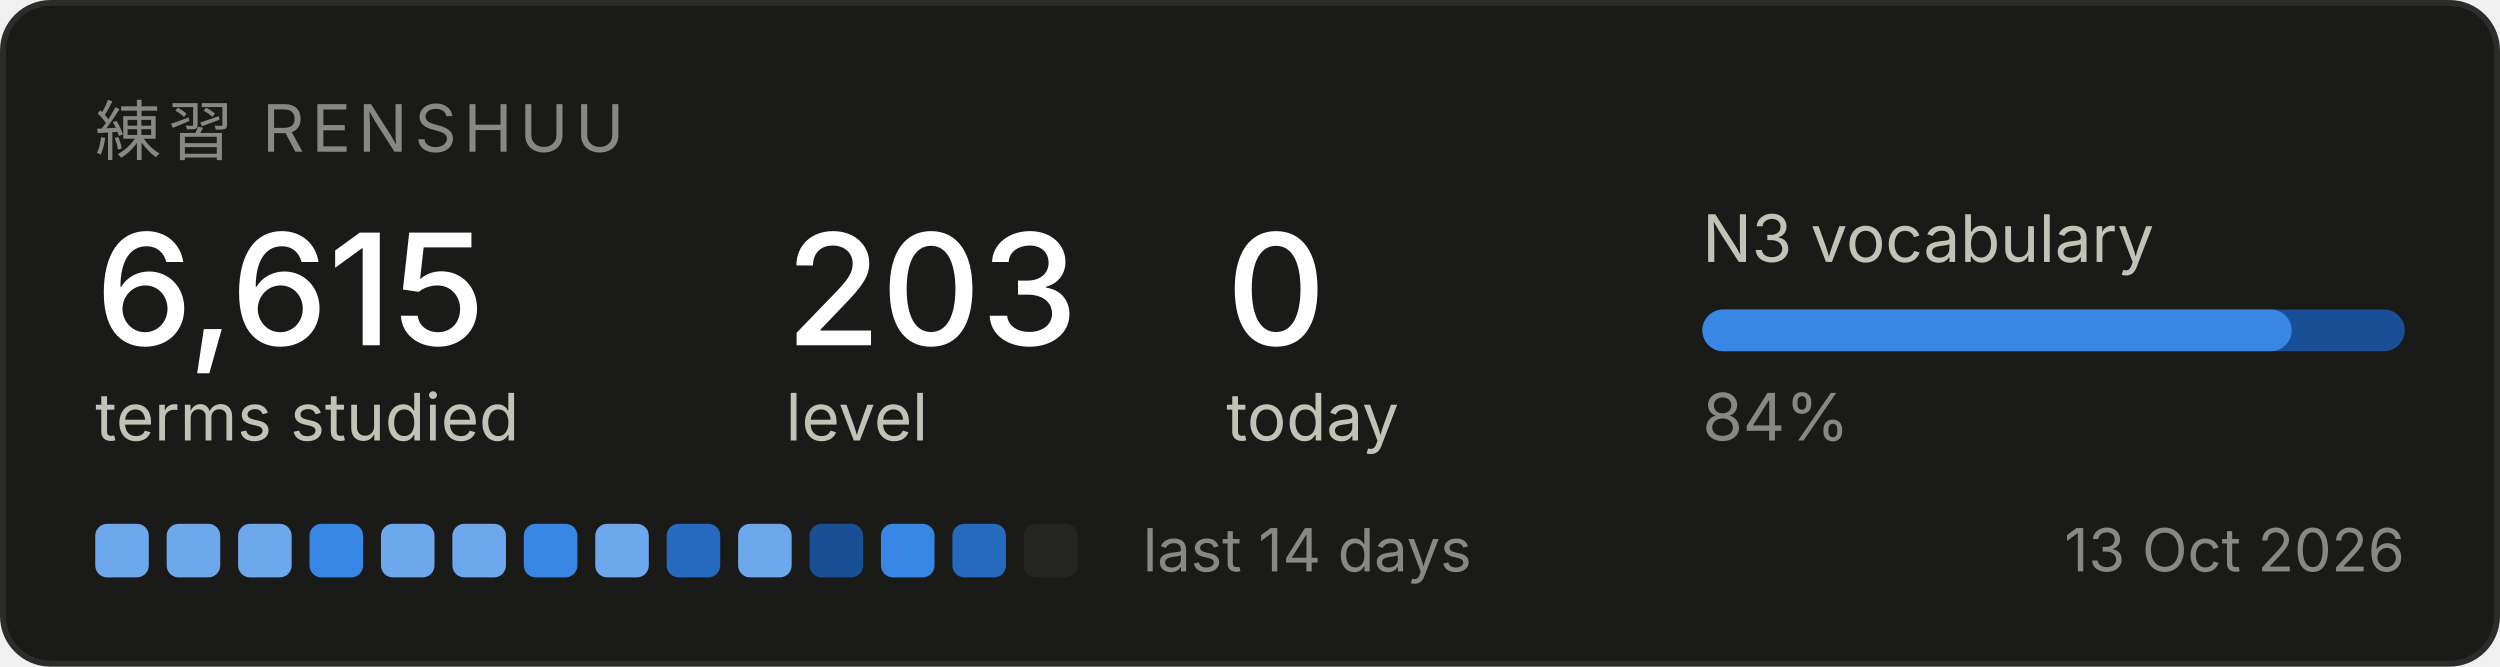
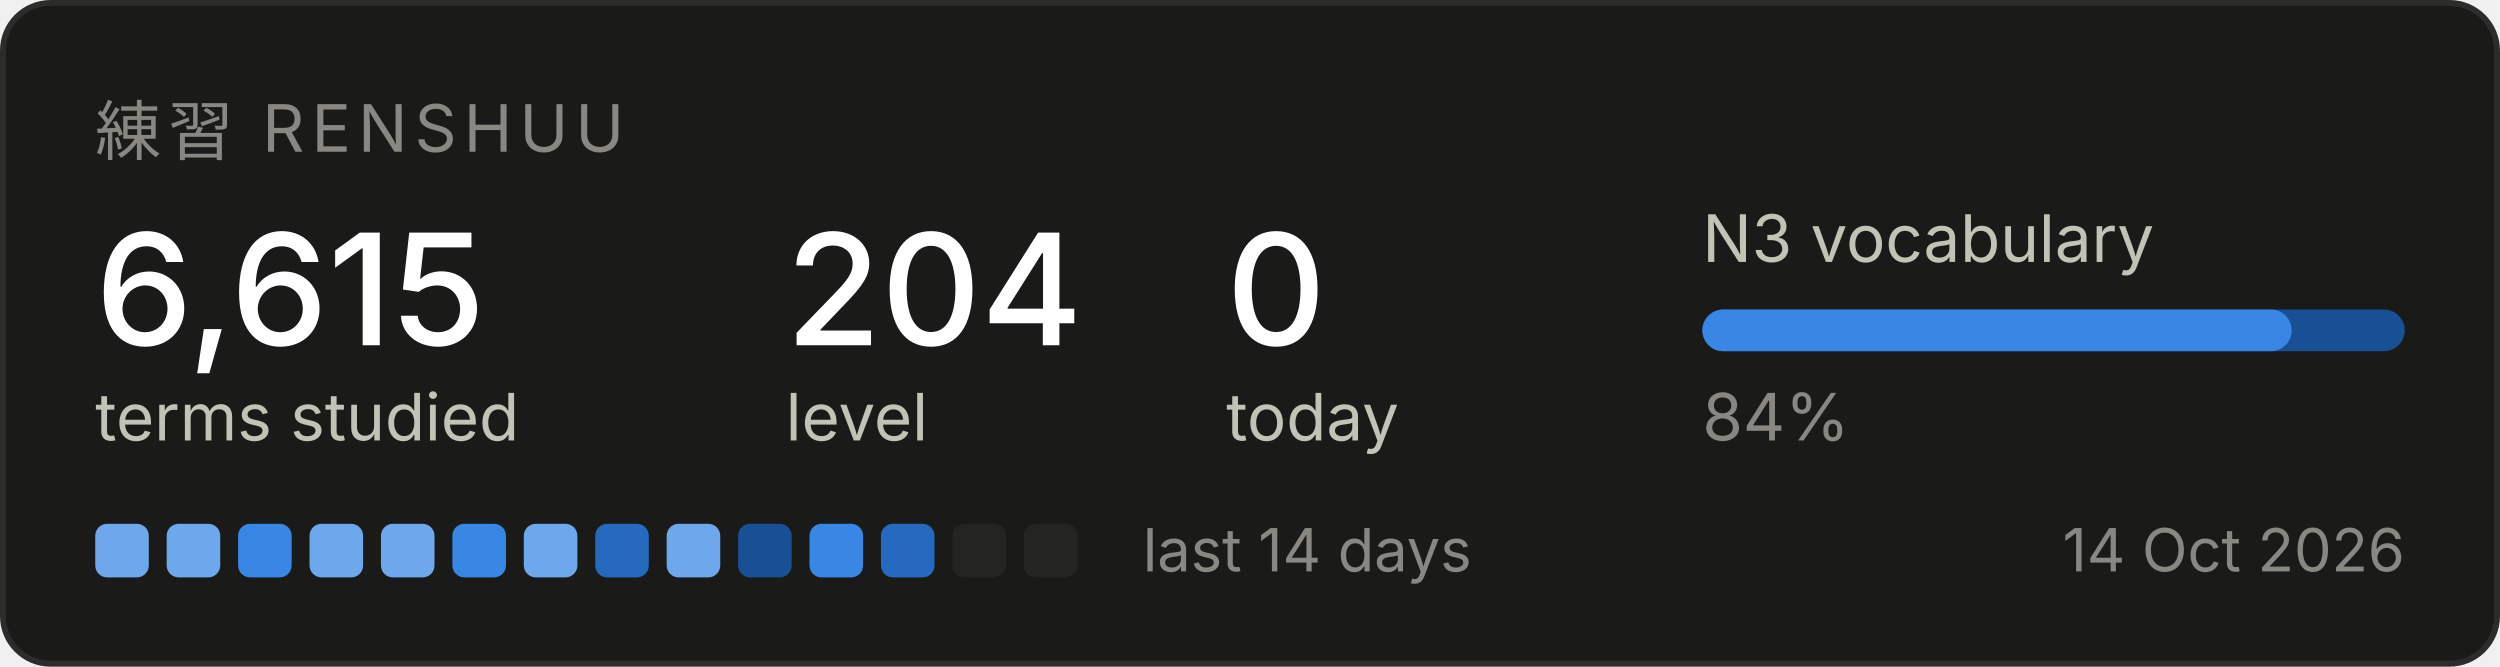
<svg xmlns="http://www.w3.org/2000/svg" width="420" height="112" viewBox="0 0 420 112" role="img" aria-label="Renshuu study progress">
  <rect x="0.5" y="0.5" width="419" height="111" rx="8" fill="#1a1a19" stroke="#2c2c2a" />
  <text x="16" y="26" font-family="system-ui, -apple-system, Segoe UI, sans-serif" font-size="11" fill="#898781" letter-spacing="1.2">練習  RENSHUU</text>
  <text x="16" y="58" font-family="system-ui, -apple-system, Segoe UI, sans-serif" font-size="26" fill="#ffffff" font-weight="500">6,615</text>
  <text x="16" y="74" font-family="system-ui, -apple-system, Segoe UI, sans-serif" font-size="11" fill="#c3c2b7">terms studied</text>
-   <text x="132" y="58" font-family="system-ui, -apple-system, Segoe UI, sans-serif" font-size="26" fill="#ffffff" font-weight="500">203</text>
+   <text x="132" y="58" font-family="system-ui, -apple-system, Segoe UI, sans-serif" font-size="26" fill="#ffffff" font-weight="500">204</text>
  <text x="132" y="74" font-family="system-ui, -apple-system, Segoe UI, sans-serif" font-size="11" fill="#c3c2b7">level</text>
  <text x="206" y="58" font-family="system-ui, -apple-system, Segoe UI, sans-serif" font-size="26" fill="#ffffff" font-weight="500">0</text>
  <text x="206" y="74" font-family="system-ui, -apple-system, Segoe UI, sans-serif" font-size="11" fill="#c3c2b7">today</text>
  <text x="286" y="44" font-family="system-ui, -apple-system, Segoe UI, sans-serif" font-size="11" fill="#c3c2b7">N3 vocabulary</text>
  <rect x="286" y="52" width="118" height="7" rx="3.5" fill="#184f95" />
  <rect x="286" y="52" width="99" height="7" rx="3.5" fill="#3987e5" />
  <text x="286" y="74" font-family="system-ui, -apple-system, Segoe UI, sans-serif" font-size="11" fill="#898781">84%</text>
  <rect x="16" y="88" width="9" height="9" rx="2" fill="#6da7ec" />
  <rect x="28" y="88" width="9" height="9" rx="2" fill="#6da7ec" />
-   <rect x="40" y="88" width="9" height="9" rx="2" fill="#6da7ec" />
-   <rect x="52" y="88" width="9" height="9" rx="2" fill="#3987e5" />
+   <rect x="40" y="88" width="9" height="9" rx="2" fill="#3987e5" />
+   <rect x="52" y="88" width="9" height="9" rx="2" fill="#6da7ec" />
  <rect x="64" y="88" width="9" height="9" rx="2" fill="#6da7ec" />
-   <rect x="76" y="88" width="9" height="9" rx="2" fill="#6da7ec" />
-   <rect x="88" y="88" width="9" height="9" rx="2" fill="#3987e5" />
-   <rect x="100" y="88" width="9" height="9" rx="2" fill="#6da7ec" />
-   <rect x="112" y="88" width="9" height="9" rx="2" fill="#256abf" />
-   <rect x="124" y="88" width="9" height="9" rx="2" fill="#6da7ec" />
-   <rect x="136" y="88" width="9" height="9" rx="2" fill="#184f95" />
-   <rect x="148" y="88" width="9" height="9" rx="2" fill="#3987e5" />
-   <rect x="160" y="88" width="9" height="9" rx="2" fill="#256abf" />
+   <rect x="76" y="88" width="9" height="9" rx="2" fill="#3987e5" />
+   <rect x="88" y="88" width="9" height="9" rx="2" fill="#6da7ec" />
+   <rect x="100" y="88" width="9" height="9" rx="2" fill="#256abf" />
+   <rect x="112" y="88" width="9" height="9" rx="2" fill="#6da7ec" />
+   <rect x="124" y="88" width="9" height="9" rx="2" fill="#184f95" />
+   <rect x="136" y="88" width="9" height="9" rx="2" fill="#3987e5" />
+   <rect x="148" y="88" width="9" height="9" rx="2" fill="#256abf" />
+   <rect x="160" y="88" width="9" height="9" rx="2" fill="#242423" />
  <rect x="172" y="88" width="9" height="9" rx="2" fill="#242423" />
  <text x="192" y="96" font-family="system-ui, -apple-system, Segoe UI, sans-serif" font-size="10" fill="#898781">last 14 days</text>
-   <text x="404" y="96" font-family="system-ui, -apple-system, Segoe UI, sans-serif" font-size="10" fill="#898781" text-anchor="end">13 Oct 2026</text>
+   <text x="404" y="96" font-family="system-ui, -apple-system, Segoe UI, sans-serif" font-size="10" fill="#898781" text-anchor="end">14 Oct 2026</text>
</svg>
